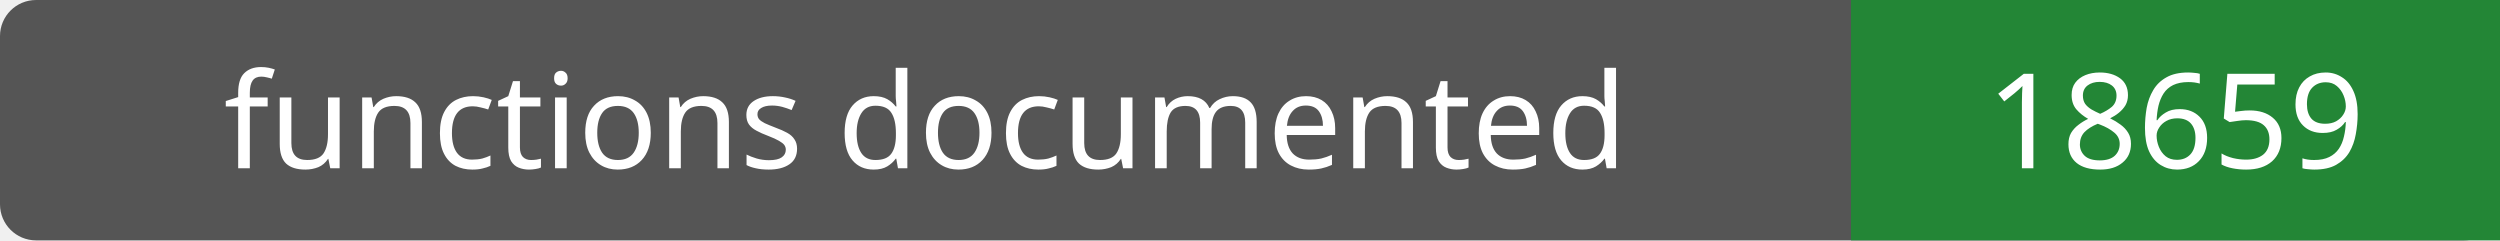
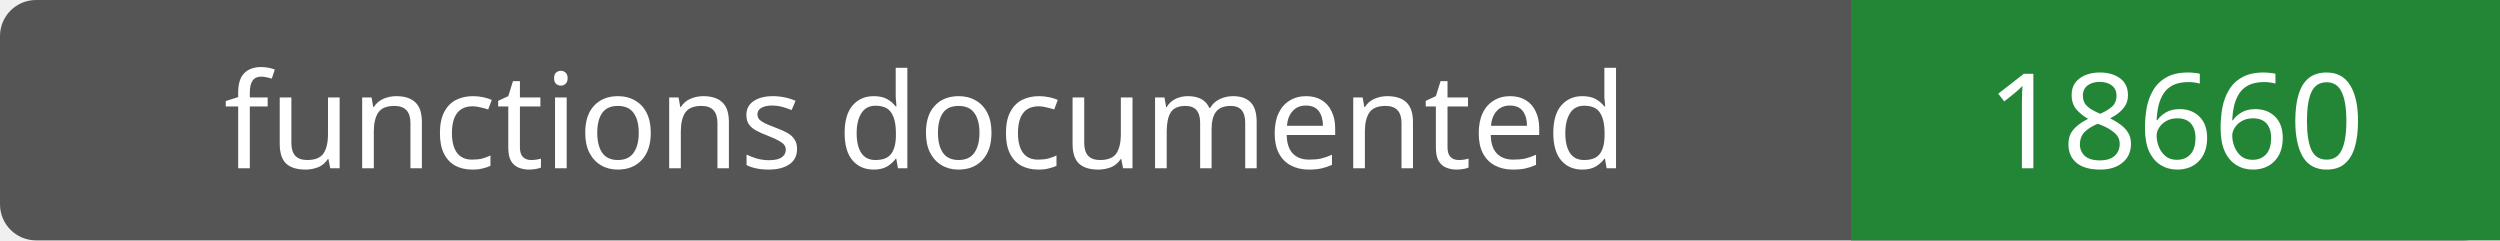
- <svg xmlns="http://www.w3.org/2000/svg" width="208" height="20" role="img" aria-label="functions documented: 18659">
+ <svg xmlns="http://www.w3.org/2000/svg" width="208" height="20" role="img" aria-label="functions documented: 18660">
  <rect width="208" height="20" rx="3" fill="#555" />
  <path fill="#238636" d="M154 0h54v20H154z" />
  <g fill="#fff" text-anchor="middle" font-family="Verdana,sans-serif" font-size="11">
    <text x="77.0" y="14">functions documented</text>
-     <text x="181.0" y="14">18659</text>
+     <text x="181.0" y="14">18660</text>
  </g>
</svg>
